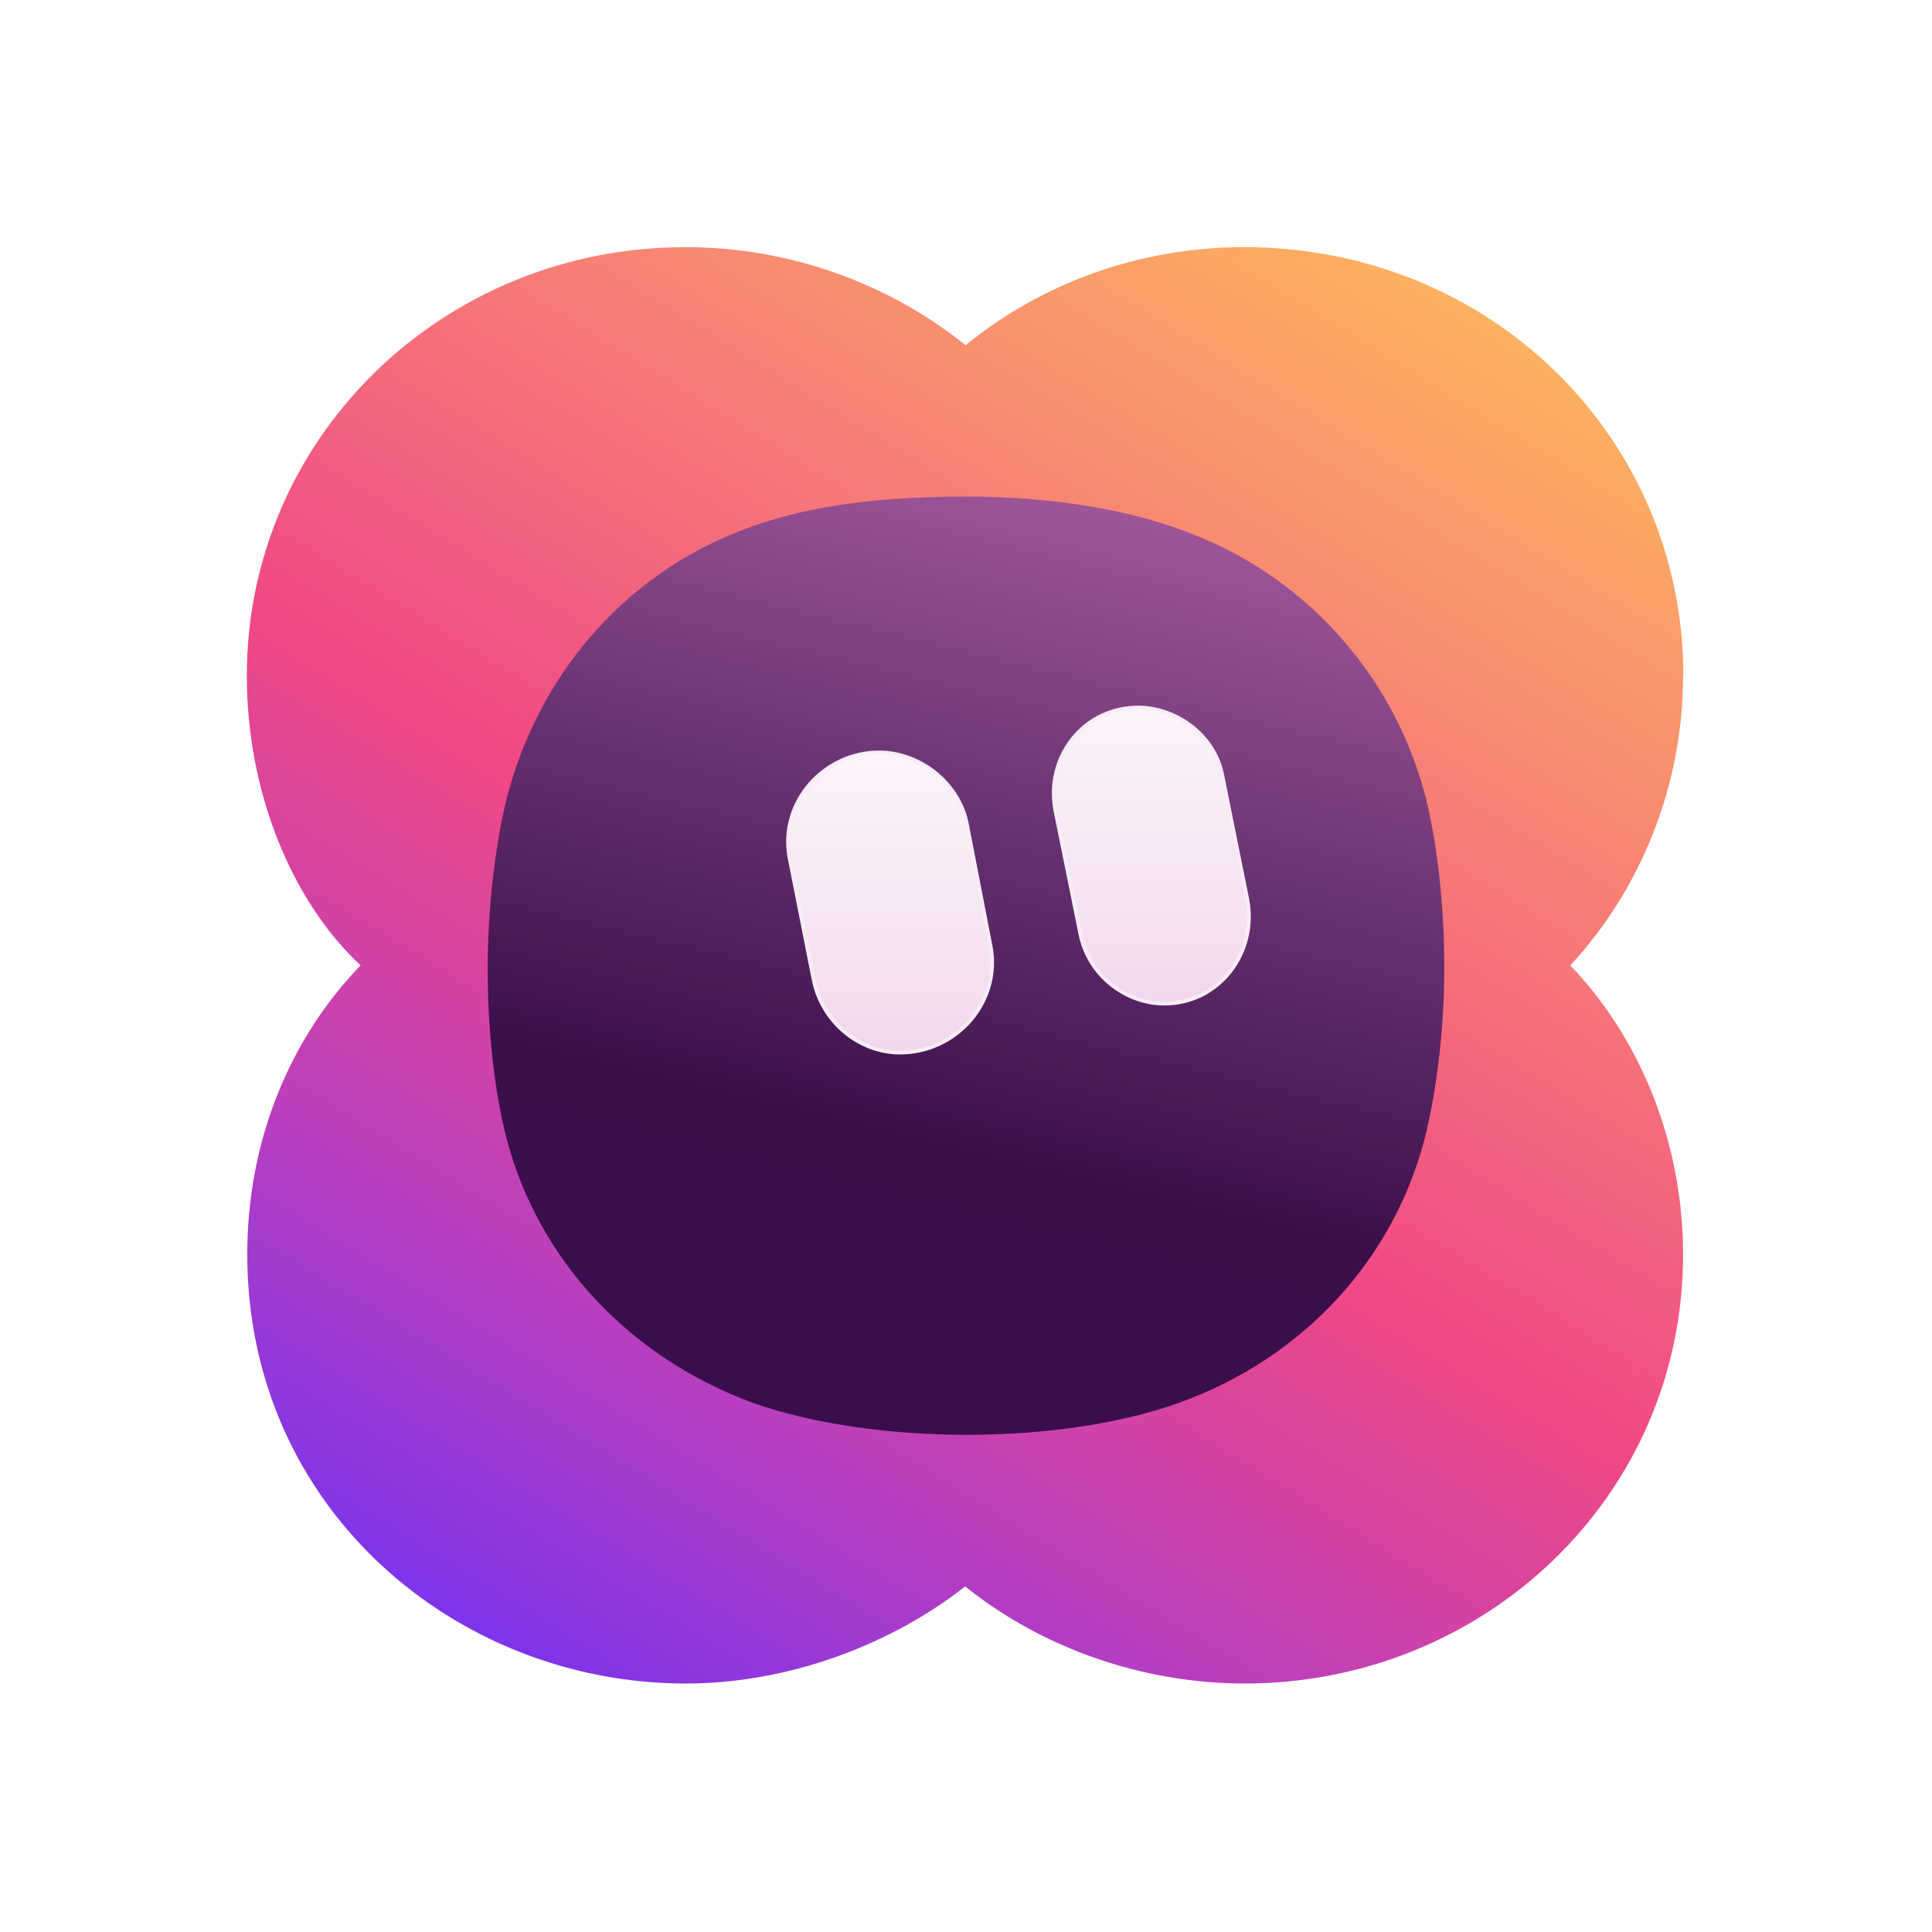
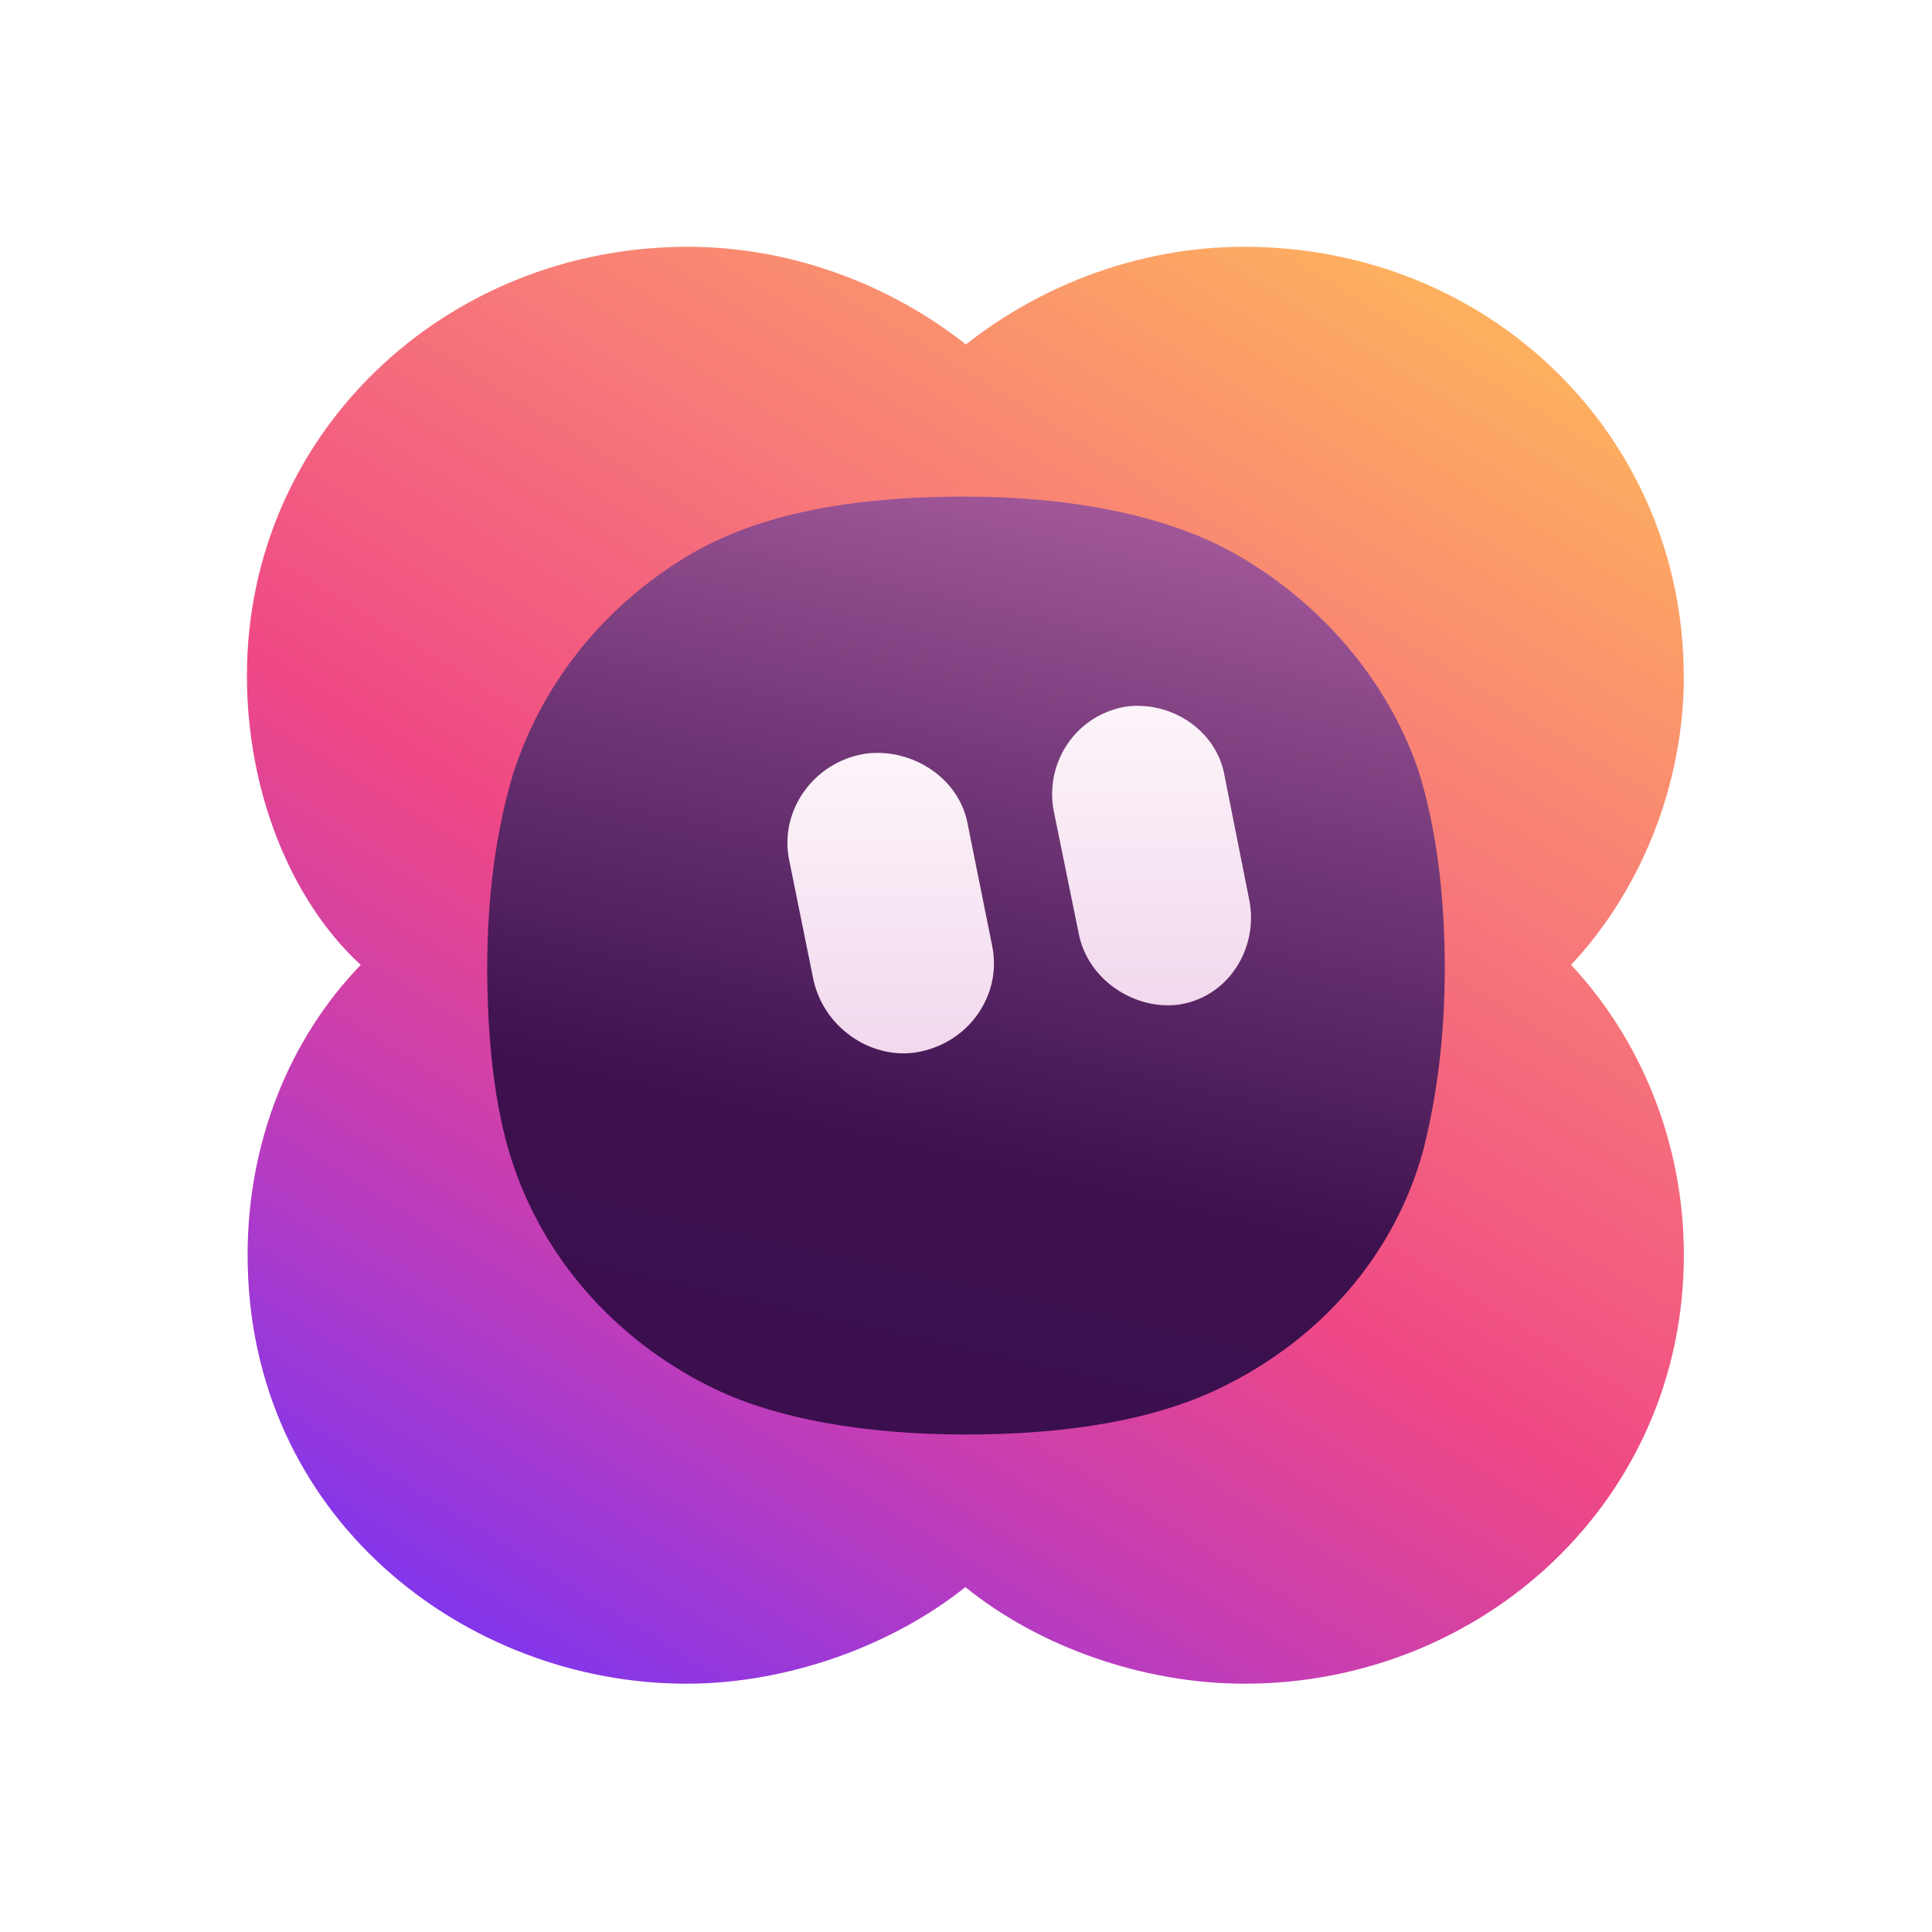
<svg xmlns="http://www.w3.org/2000/svg" width="128" height="128" fill="none" viewBox="0 0 512 512">
  <defs>
-     <linearGradient id="paint0_linear_3229_79679" x1="58.32" x2="21.66" y1="10.18" y2="69.82" gradientTransform="scale(6.4)" gradientUnits="userSpaceOnUse">
-       <stop stop-color="#FDB35E" offset="0" />
-       <stop stop-color="#F77D77" offset=".281" />
-       <stop stop-color="#F04885" offset=".542" />
-       <stop stop-color="#BC3FBC" offset=".776" />
-       <stop stop-color="#7B33ED" offset="1" />
+     <linearGradient id="paint0_linear_8981_3447" x1="39.61" x2="14.63" y1="7.765" y2="48.34" gradientTransform="scale(9.309)" gradientUnits="userSpaceOnUse">
+       <stop stop-color="#FDAF5F" offset="0" />
+       <stop stop-color="#F77979" offset=".286" />
+       <stop stop-color="#EF4885" offset=".552" />
+       <stop stop-color="#C33DB6" offset=".755" />
+       <stop stop-color="#7D35F0" offset="1" />
    </linearGradient>
-     <linearGradient id="paint1_linear_3229_79679" x1="46.11" x2="37.37" y1="21.23" y2="57.52" gradientTransform="scale(6.4)" gradientUnits="userSpaceOnUse">
-       <stop stop-color="#9D5598" offset="0" />
-       <stop stop-color="#6A3373" offset=".354" />
-       <stop stop-color="#3C0F4B" offset=".724" />
-       <stop stop-color="#3A0E4C" offset="1" />
+     <linearGradient id="paint1_linear_8981_3447" x1="30.98" x2="25.3" y1="14.56" y2="39.63" gradientTransform="scale(9.309)" gradientUnits="userSpaceOnUse">
+       <stop stop-color="#A05798" offset="0" />
+       <stop stop-color="#6D3474" offset=".349" />
+       <stop stop-color="#3C114D" offset=".734" />
+       <stop stop-color="#3B0F4E" offset="1" />
    </linearGradient>
-     <linearGradient id="paint2_linear_3229_79679" x1="36.94" x2="36.94" y1="31.16" y2="43.58" gradientTransform="scale(6.4)" gradientUnits="userSpaceOnUse">
+     <linearGradient id="paint2_linear_8981_3447" x1="25.45" x2="25.45" y1="21.44" y2="29.97" gradientTransform="scale(9.309)" gradientUnits="userSpaceOnUse">
      <stop stop-color="#FCF5FA" offset="0" />
      <stop stop-color="#F2D8ED" offset="1" />
    </linearGradient>
-     <linearGradient id="paint3_linear_3229_79679" x1="47.83" x2="47.83" y1="29.24" y2="41.55" gradientTransform="scale(6.4)" gradientUnits="userSpaceOnUse">
+     <linearGradient id="paint3_linear_8981_3447" x1="32.85" x2="32.85" y1="20.1" y2="28.64" gradientTransform="scale(9.309)" gradientUnits="userSpaceOnUse">
      <stop stop-color="#FCF5FA" offset="0" />
      <stop stop-color="#F2D8ED" offset="1" />
    </linearGradient>
  </defs>
-   <path d="m446.1 179.1c0-62.98-50.94-113.6-116.4-113.6-28.1 0-54.02 9.792-73.79 25.98-20.22-16.19-46.21-25.98-74.3-25.98-64.45 0-116.2 50.62-116.2 113.6 0 30.72 11.84 59.65 30.14 76.74-18.3 18.94-30.02 45.76-30.02 76.61 0 67.14 55.17 113.7 116.2 113.7 27.65 0 54.78-10.56 74.05-25.73 20.29 16.32 47.04 25.73 74.05 25.73 63.55 0 116.2-49.6 116.2-113.7 0-30.66-12.1-58.11-29.89-76.61 18.18-19.58 29.89-46.98 29.89-76.74z" fill="url(#paint0_linear_3229_79679)" />
-   <path d="m255.9 131.6c-27.14 0-46.78 3.392-63.04 10.43-30.02 12.86-52.22 39.87-59.52 73.6-2.688 12.93-4.096 27.71-4.096 40.96 0 16.06 1.664 32.19 4.992 45.06 8.448 32.45 32.77 58.18 65.34 70.14 16.38 5.76 36.86 8.448 56.58 8.448 21.38 0 41.22-3.072 56.19-8.448 33.09-11.84 57.41-38.27 65.54-71.36 3.2-13.63 4.864-29.18 4.864-43.84 0-14.85-1.472-30.27-4.416-43.14-7.744-33.02-31.23-59.65-61.76-71.68-16.45-6.72-37.89-10.18-60.67-10.18z" fill="url(#paint1_linear_3229_79679)" />
-   <path d="m233 199.4c-14.66 0-26.37 13.18-23.81 27.71l6.336 32.06c2.176 11.78 12.29 19.78 22.98 19.78 14.98 0 26.69-13.44 24.06-27.97l-6.208-32c-1.984-11.58-12.74-19.58-23.36-19.58z" fill="url(#paint2_linear_3229_79679)" stroke="#F7ECF7" stroke-width=".991" />
-   <path d="m301.8 187.5c-14.66-0.064-24.9 13.18-22.08 27.46l6.528 32.26c2.176 11.52 12.35 18.75 22.34 18.75 14.34 0 24.7-13.38 21.95-27.71l-6.528-32.38c-1.984-11.14-12.35-18.3-22.21-18.37z" fill="url(#paint3_linear_3229_79679)" stroke="#F7ECF7" stroke-width=".991" />
+   <path d="m446.2 179.1c0-62.93-50.83-113.7-116.5-113.7-27.28 0-53.43 9.868-73.73 25.88-20.29-16.01-46.45-25.88-73.73-25.88-64.14 0-116.8 49.43-116.8 113.7 0 30.53 11.54 59.49 30.16 76.61-18.9 19.55-29.98 46.92-29.98 76.89 0 69.54 57.72 113.6 116.3 113.6 27.65 0 55.2-10.61 73.91-25.6 19.55 15.83 47.1 25.6 74.01 25.6 63.12 0 116.4-48.69 116.4-113.6 0-29.98-11.54-57.25-29.88-76.89 18.34-19.64 29.88-47.48 29.88-76.61z" fill="url(#paint0_linear_8981_3447)" />
+   <path d="m256 131.6c-31.37 0-55.48 4.841-73.63 15.64-21.41 12.85-38.17 32.67-46.27 57.44-4.561 14.99-6.982 32.49-6.982 51.85 0 19.46 2.048 36.96 6.33 50.46 8.378 26.25 27.18 47.57 52.22 60.23 17.78 9.03 42.26 12.94 68.33 12.94 26.72 0 50.08-3.817 67.68-12.47 26.44-12.85 45.71-35.1 53.34-62.28 3.724-14.34 5.865-30.72 5.865-48.87 0-19.46-2.327-37.7-7.075-52.6-8.378-24.3-26.53-44.87-48.78-57.34-17.87-10.05-43.38-14.99-71.03-14.99z" fill="url(#paint1_linear_8981_3447)" />
+   <path d="m229 199.8c-13.22 2.234-22.16 14.62-20.01 27.37l6.423 31.74c2.513 13.31 15.45 22.06 27.74 19.92 13.59-2.42 22.34-15.08 19.83-27.93l-6.516-32.4c-2.234-12.57-15.27-20.57-27.46-18.71z" fill="url(#paint2_linear_8981_3447)" />
+   <path d="m298.1 187.3c-13.22 2.42-21.13 14.89-18.9 27.37l6.609 32.4c2.327 12.85 15.36 20.95 27.09 19.08 13.31-2.327 20.67-15.64 18.15-27.74l-6.516-32.77c-2.141-12.38-14.62-20.11-26.44-18.34z" fill="url(#paint3_linear_8981_3447)" />
</svg>
